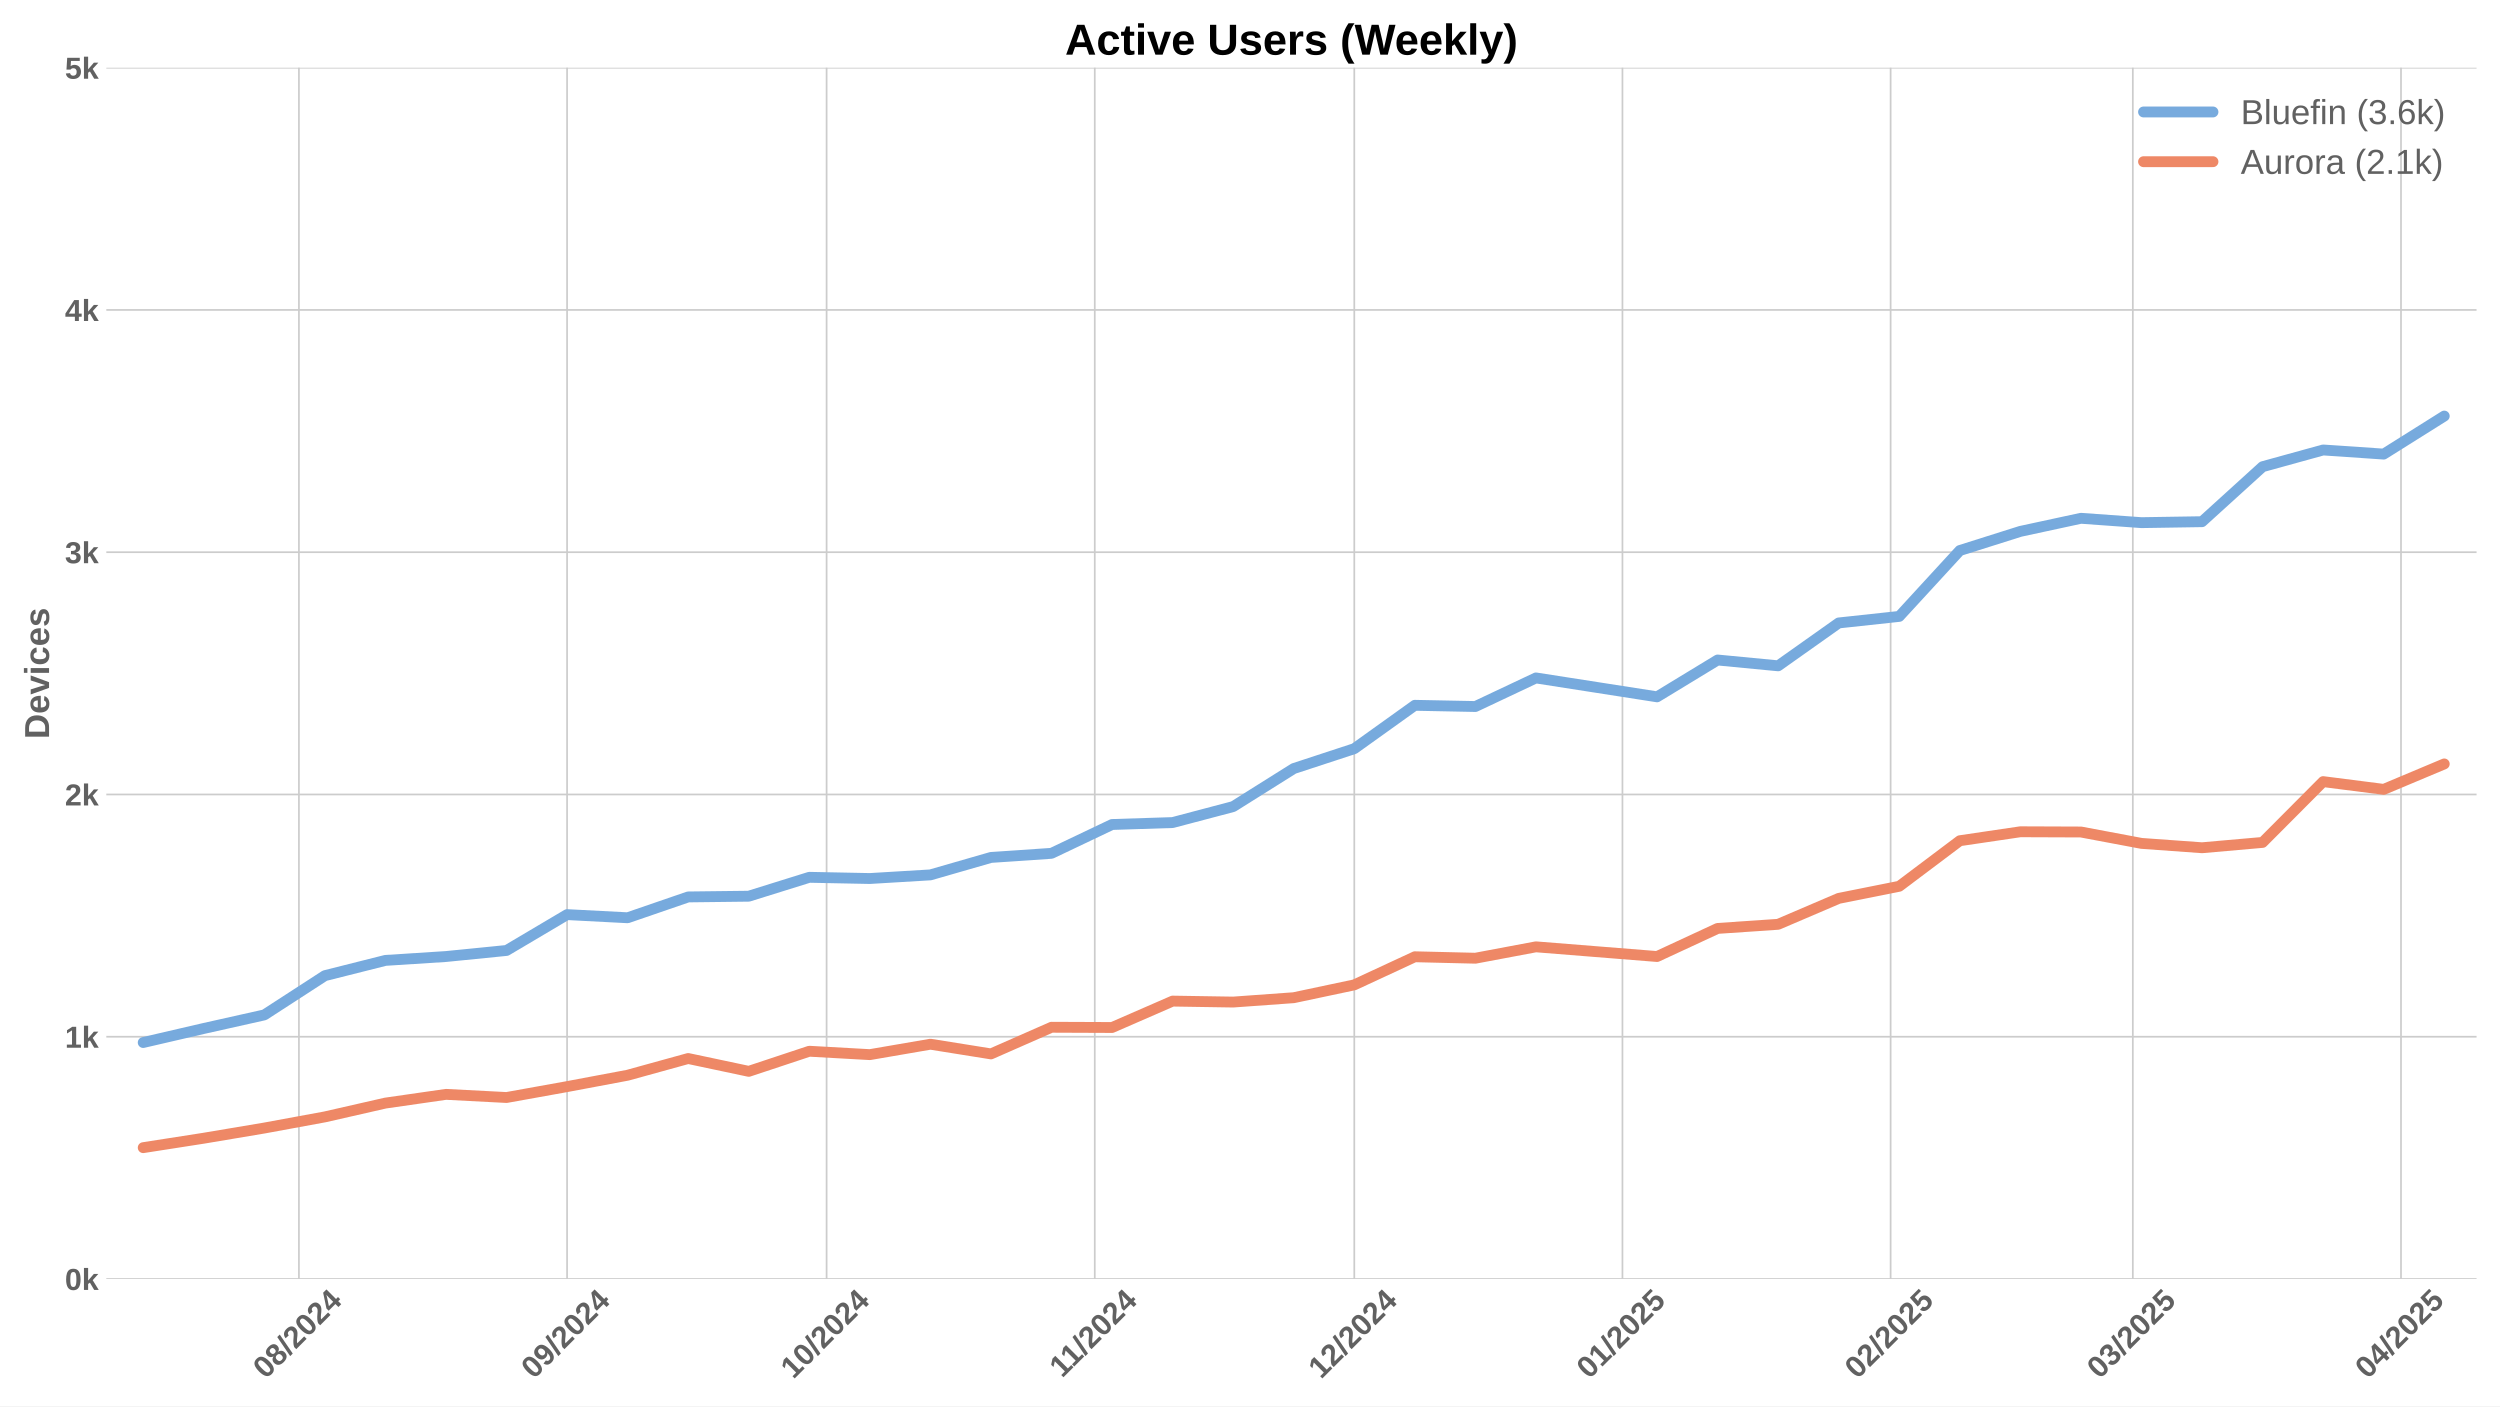
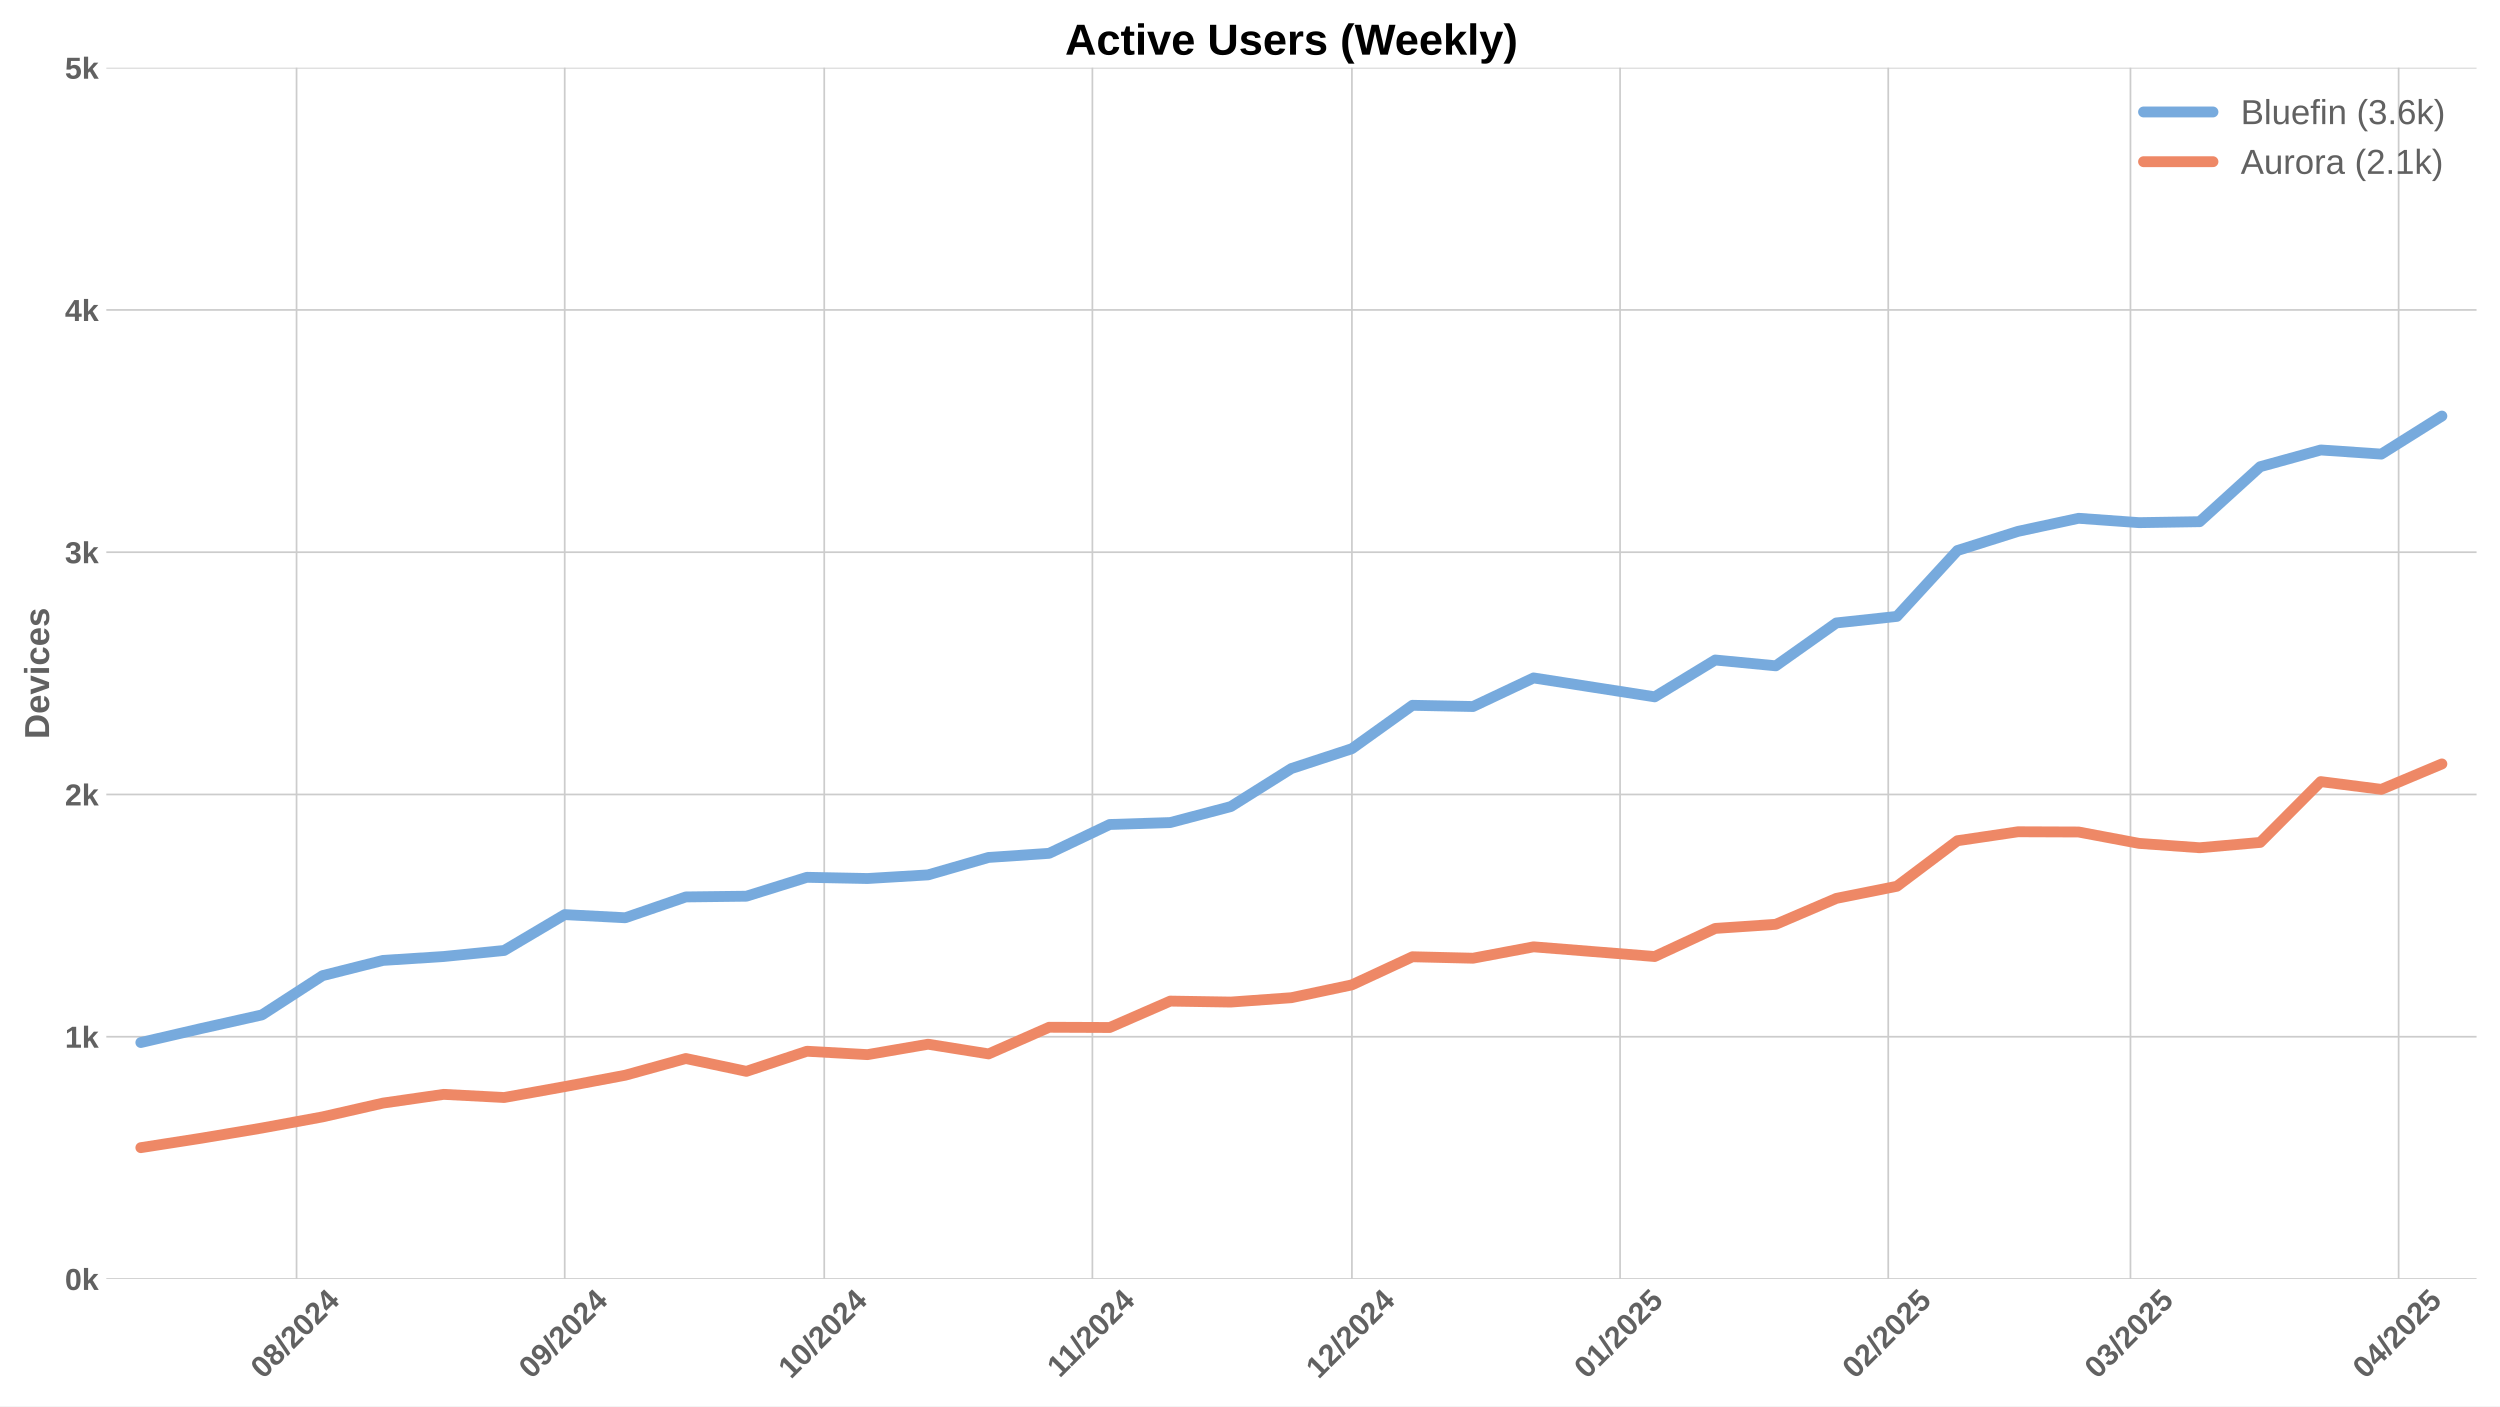
<svg xmlns="http://www.w3.org/2000/svg" xmlns:xlink="http://www.w3.org/1999/xlink" width="1152pt" height="648pt" viewBox="0 0 1152 648" version="1.1">
  <defs>
    <style type="text/css">*{stroke-linejoin: round; stroke-linecap: butt}</style>
  </defs>
  <g id="figure_1">
    <g id="patch_1">
      <path d="M 0 648  L 1152 648  L 1152 0  L 0 0  z " style="fill: #ffffff" />
    </g>
    <g id="axes_1">
      <g id="patch_2">
        <path d="M 48.99 589.343  L 1141.2 589.343  L 1141.2 31.2  L 48.99 31.2  z " style="fill: #ffffff" />
      </g>
      <g id="matplotlib.axis_1">
        <g id="xtick_1">
          <g id="line2d_1">
-             <path d="M 137.741 589.343  L 137.741 31.2  " clip-path="url(#p89916a4a3c)" style="fill: none; stroke: #cccccc; stroke-width: 0.8; stroke-linecap: round" />
+             <path d="M 136.649 589.343  L 136.649 31.2  " clip-path="url(#p74ec9fbab2)" style="fill: none; stroke: #cccccc; stroke-width: 0.8; stroke-linecap: round" />
          </g>
          <g id="line2d_2" />
          <g id="text_1">
-             <g style="fill: #616161" transform="translate(122.4105 635.7977) rotate(-45) scale(0.14 -0.14)">
+             <g style="fill: #616161" transform="translate(121.3187 635.7977) rotate(-45) scale(0.14 -0.14)">
              <defs>
                <path id="LiberationSans-Bold-30" d="M 3297 2203  Q 3297 1088 2914 512  Q 2531 -63 1766 -63  Q 253 -63 253 2203  Q 253 2994 418 3494  Q 584 3994 915 4231  Q 1247 4469 1791 4469  Q 2572 4469 2934 3903  Q 3297 3338 3297 2203  z M 2416 2203  Q 2416 2813 2356 3150  Q 2297 3488 2165 3634  Q 2034 3781 1784 3781  Q 1519 3781 1383 3632  Q 1247 3484 1189 3148  Q 1131 2813 1131 2203  Q 1131 1600 1192 1261  Q 1253 922 1386 775  Q 1519 628 1772 628  Q 2022 628 2158 783  Q 2294 938 2355 1278  Q 2416 1619 2416 2203  z " transform="scale(0.015625)" />
                <path id="LiberationSans-Bold-38" d="M 3363 1241  Q 3363 622 2953 279  Q 2544 -63 1784 -63  Q 1031 -63 617 278  Q 203 619 203 1234  Q 203 1656 447 1945  Q 691 2234 1100 2303  L 1100 2316  Q 744 2394 525 2669  Q 306 2944 306 3303  Q 306 3844 689 4156  Q 1072 4469 1772 4469  Q 2488 4469 2870 4164  Q 3253 3859 3253 3297  Q 3253 2938 3036 2666  Q 2819 2394 2453 2322  L 2453 2309  Q 2878 2241 3120 1961  Q 3363 1681 3363 1241  z M 2350 3250  Q 2350 3563 2206 3708  Q 2063 3853 1772 3853  Q 1203 3853 1203 3250  Q 1203 2619 1778 2619  Q 2066 2619 2208 2766  Q 2350 2913 2350 3250  z M 2453 1313  Q 2453 2003 1766 2003  Q 1447 2003 1276 1822  Q 1106 1641 1106 1300  Q 1106 913 1275 734  Q 1444 556 1791 556  Q 2131 556 2292 734  Q 2453 913 2453 1313  z " transform="scale(0.015625)" />
                <path id="LiberationSans-Bold-2f" d="M 63 -128  L 972 4638  L 1716 4638  L 822 -128  L 63 -128  z " transform="scale(0.015625)" />
                <path id="LiberationSans-Bold-32" d="M 222 0  L 222 609  Q 394 988 711 1347  Q 1028 1706 1509 2097  Q 1972 2472 2158 2715  Q 2344 2959 2344 3194  Q 2344 3769 1766 3769  Q 1484 3769 1336 3617  Q 1188 3466 1144 3163  L 259 3213  Q 334 3825 717 4147  Q 1100 4469 1759 4469  Q 2472 4469 2853 4144  Q 3234 3819 3234 3231  Q 3234 2922 3112 2672  Q 2991 2422 2800 2211  Q 2609 2000 2376 1815  Q 2144 1631 1925 1456  Q 1706 1281 1526 1103  Q 1347 925 1259 722  L 3303 722  L 3303 0  L 222 0  z " transform="scale(0.015625)" />
                <path id="LiberationSans-Bold-34" d="M 2938 897  L 2938 0  L 2100 0  L 2100 897  L 97 897  L 97 1556  L 1956 4403  L 2938 4403  L 2938 1550  L 3525 1550  L 3525 897  L 2938 897  z M 2100 2991  Q 2100 3159 2111 3356  Q 2122 3553 2128 3609  Q 2047 3434 1834 3103  L 813 1550  L 2100 1550  L 2100 2991  z " transform="scale(0.015625)" />
              </defs>
              <use xlink:href="#LiberationSans-Bold-30" />
              <use xlink:href="#LiberationSans-Bold-38" transform="translate(55.61523 0)" />
              <use xlink:href="#LiberationSans-Bold-2f" transform="translate(111.2305 0)" />
              <use xlink:href="#LiberationSans-Bold-32" transform="translate(139.0137 0)" />
              <use xlink:href="#LiberationSans-Bold-30" transform="translate(194.6289 0)" />
              <use xlink:href="#LiberationSans-Bold-32" transform="translate(250.2441 0)" />
              <use xlink:href="#LiberationSans-Bold-34" transform="translate(305.8594 0)" />
            </g>
          </g>
        </g>
        <g id="xtick_2">
          <g id="line2d_3">
-             <path d="M 261.312 589.343  L 261.312 31.2  " clip-path="url(#p89916a4a3c)" style="fill: none; stroke: #cccccc; stroke-width: 0.8; stroke-linecap: round" />
+             <path d="M 260.22 589.343  L 260.22 31.2  " clip-path="url(#p74ec9fbab2)" style="fill: none; stroke: #cccccc; stroke-width: 0.8; stroke-linecap: round" />
          </g>
          <g id="line2d_4" />
          <g id="text_2">
-             <g style="fill: #616161" transform="translate(245.9817 635.7977) rotate(-45) scale(0.14 -0.14)">
+             <g style="fill: #616161" transform="translate(244.8899 635.7977) rotate(-45) scale(0.14 -0.14)">
              <defs>
                <path id="LiberationSans-Bold-39" d="M 3322 2272  Q 3322 1100 2894 518  Q 2466 -63 1678 -63  Q 1097 -63 767 185  Q 438 434 300 972  L 1125 1088  Q 1247 628 1688 628  Q 2056 628 2254 981  Q 2453 1334 2459 2028  Q 2341 1794 2070 1661  Q 1800 1528 1488 1528  Q 906 1528 564 1923  Q 222 2319 222 2994  Q 222 3688 623 4078  Q 1025 4469 1759 4469  Q 2550 4469 2936 3920  Q 3322 3372 3322 2272  z M 2394 2888  Q 2394 3297 2214 3539  Q 2034 3781 1738 3781  Q 1447 3781 1280 3570  Q 1113 3359 1113 2988  Q 1113 2622 1278 2401  Q 1444 2181 1741 2181  Q 2022 2181 2208 2373  Q 2394 2566 2394 2888  z " transform="scale(0.015625)" />
              </defs>
              <use xlink:href="#LiberationSans-Bold-30" />
              <use xlink:href="#LiberationSans-Bold-39" transform="translate(55.61523 0)" />
              <use xlink:href="#LiberationSans-Bold-2f" transform="translate(111.2305 0)" />
              <use xlink:href="#LiberationSans-Bold-32" transform="translate(139.0137 0)" />
              <use xlink:href="#LiberationSans-Bold-30" transform="translate(194.6289 0)" />
              <use xlink:href="#LiberationSans-Bold-32" transform="translate(250.2441 0)" />
              <use xlink:href="#LiberationSans-Bold-34" transform="translate(305.8594 0)" />
            </g>
          </g>
        </g>
        <g id="xtick_3">
          <g id="line2d_5">
-             <path d="M 380.897 589.343  L 380.897 31.2  " clip-path="url(#p89916a4a3c)" style="fill: none; stroke: #cccccc; stroke-width: 0.8; stroke-linecap: round" />
+             <path d="M 379.805 589.343  L 379.805 31.2  " clip-path="url(#p74ec9fbab2)" style="fill: none; stroke: #cccccc; stroke-width: 0.8; stroke-linecap: round" />
          </g>
          <g id="line2d_6" />
          <g id="text_3">
-             <g style="fill: #616161" transform="translate(365.5668 635.7977) rotate(-45) scale(0.14 -0.14)">
+             <g style="fill: #616161" transform="translate(364.4749 635.7977) rotate(-45) scale(0.14 -0.14)">
              <defs>
                <path id="LiberationSans-Bold-31" d="M 403 0  L 403 653  L 1494 653  L 1494 3656  L 438 2997  L 438 3688  L 1541 4403  L 2372 4403  L 2372 653  L 3381 653  L 3381 0  L 403 0  z " transform="scale(0.015625)" />
              </defs>
              <use xlink:href="#LiberationSans-Bold-31" />
              <use xlink:href="#LiberationSans-Bold-30" transform="translate(55.61523 0)" />
              <use xlink:href="#LiberationSans-Bold-2f" transform="translate(111.2305 0)" />
              <use xlink:href="#LiberationSans-Bold-32" transform="translate(139.0137 0)" />
              <use xlink:href="#LiberationSans-Bold-30" transform="translate(194.6289 0)" />
              <use xlink:href="#LiberationSans-Bold-32" transform="translate(250.2441 0)" />
              <use xlink:href="#LiberationSans-Bold-34" transform="translate(305.8594 0)" />
            </g>
          </g>
        </g>
        <g id="xtick_4">
          <g id="line2d_7">
-             <path d="M 504.468 589.343  L 504.468 31.2  " clip-path="url(#p89916a4a3c)" style="fill: none; stroke: #cccccc; stroke-width: 0.8; stroke-linecap: round" />
+             <path d="M 503.376 589.343  L 503.376 31.2  " clip-path="url(#p74ec9fbab2)" style="fill: none; stroke: #cccccc; stroke-width: 0.8; stroke-linecap: round" />
          </g>
          <g id="line2d_8" />
          <g id="text_4">
-             <g style="fill: #616161" transform="translate(489.4102 635.2532) rotate(-45) scale(0.14 -0.14)">
+             <g style="fill: #616161" transform="translate(488.3183 635.2532) rotate(-45) scale(0.14 -0.14)">
              <use xlink:href="#LiberationSans-Bold-31" />
              <use xlink:href="#LiberationSans-Bold-31" transform="translate(50.11523 0)" />
              <use xlink:href="#LiberationSans-Bold-2f" transform="translate(105.7305 0)" />
              <use xlink:href="#LiberationSans-Bold-32" transform="translate(133.5137 0)" />
              <use xlink:href="#LiberationSans-Bold-30" transform="translate(189.1289 0)" />
              <use xlink:href="#LiberationSans-Bold-32" transform="translate(244.7441 0)" />
              <use xlink:href="#LiberationSans-Bold-34" transform="translate(300.3594 0)" />
            </g>
          </g>
        </g>
        <g id="xtick_5">
          <g id="line2d_9">
-             <path d="M 624.053 589.343  L 624.053 31.2  " clip-path="url(#p89916a4a3c)" style="fill: none; stroke: #cccccc; stroke-width: 0.8; stroke-linecap: round" />
+             <path d="M 622.961 589.343  L 622.961 31.2  " clip-path="url(#p74ec9fbab2)" style="fill: none; stroke: #cccccc; stroke-width: 0.8; stroke-linecap: round" />
          </g>
          <g id="line2d_10" />
          <g id="text_5">
-             <g style="fill: #616161" transform="translate(608.723 635.7977) rotate(-45) scale(0.14 -0.14)">
+             <g style="fill: #616161" transform="translate(607.6311 635.7977) rotate(-45) scale(0.14 -0.14)">
              <use xlink:href="#LiberationSans-Bold-31" />
              <use xlink:href="#LiberationSans-Bold-32" transform="translate(55.61523 0)" />
              <use xlink:href="#LiberationSans-Bold-2f" transform="translate(111.2305 0)" />
              <use xlink:href="#LiberationSans-Bold-32" transform="translate(139.0137 0)" />
              <use xlink:href="#LiberationSans-Bold-30" transform="translate(194.6289 0)" />
              <use xlink:href="#LiberationSans-Bold-32" transform="translate(250.2441 0)" />
              <use xlink:href="#LiberationSans-Bold-34" transform="translate(305.8594 0)" />
            </g>
          </g>
        </g>
        <g id="xtick_6">
          <g id="line2d_11">
-             <path d="M 747.625 589.343  L 747.625 31.2  " clip-path="url(#p89916a4a3c)" style="fill: none; stroke: #cccccc; stroke-width: 0.8; stroke-linecap: round" />
+             <path d="M 746.533 589.343  L 746.533 31.2  " clip-path="url(#p74ec9fbab2)" style="fill: none; stroke: #cccccc; stroke-width: 0.8; stroke-linecap: round" />
          </g>
          <g id="line2d_12" />
          <g id="text_6">
-             <g style="fill: #616161" transform="translate(732.2942 635.7977) rotate(-45) scale(0.14 -0.14)">
+             <g style="fill: #616161" transform="translate(731.2023 635.7977) rotate(-45) scale(0.14 -0.14)">
              <defs>
                <path id="LiberationSans-Bold-35" d="M 3381 1466  Q 3381 766 2945 351  Q 2509 -63 1750 -63  Q 1088 -63 689 235  Q 291 534 197 1100  L 1075 1172  Q 1144 891 1319 762  Q 1494 634 1759 634  Q 2088 634 2283 843  Q 2478 1053 2478 1447  Q 2478 1794 2293 2001  Q 2109 2209 1778 2209  Q 1413 2209 1181 1925  L 325 1925  L 478 4403  L 3125 4403  L 3125 3750  L 1275 3750  L 1203 2638  Q 1522 2919 2000 2919  Q 2628 2919 3004 2528  Q 3381 2138 3381 1466  z " transform="scale(0.015625)" />
              </defs>
              <use xlink:href="#LiberationSans-Bold-30" />
              <use xlink:href="#LiberationSans-Bold-31" transform="translate(55.61523 0)" />
              <use xlink:href="#LiberationSans-Bold-2f" transform="translate(111.2305 0)" />
              <use xlink:href="#LiberationSans-Bold-32" transform="translate(139.0137 0)" />
              <use xlink:href="#LiberationSans-Bold-30" transform="translate(194.6289 0)" />
              <use xlink:href="#LiberationSans-Bold-32" transform="translate(250.2441 0)" />
              <use xlink:href="#LiberationSans-Bold-35" transform="translate(305.8594 0)" />
            </g>
          </g>
        </g>
        <g id="xtick_7">
          <g id="line2d_13">
-             <path d="M 871.196 589.343  L 871.196 31.2  " clip-path="url(#p89916a4a3c)" style="fill: none; stroke: #cccccc; stroke-width: 0.8; stroke-linecap: round" />
+             <path d="M 870.104 589.343  L 870.104 31.2  " clip-path="url(#p74ec9fbab2)" style="fill: none; stroke: #cccccc; stroke-width: 0.8; stroke-linecap: round" />
          </g>
          <g id="line2d_14" />
          <g id="text_7">
-             <g style="fill: #616161" transform="translate(855.8654 635.7977) rotate(-45) scale(0.14 -0.14)">
+             <g style="fill: #616161" transform="translate(854.7735 635.7977) rotate(-45) scale(0.14 -0.14)">
              <use xlink:href="#LiberationSans-Bold-30" />
              <use xlink:href="#LiberationSans-Bold-32" transform="translate(55.61523 0)" />
              <use xlink:href="#LiberationSans-Bold-2f" transform="translate(111.2305 0)" />
              <use xlink:href="#LiberationSans-Bold-32" transform="translate(139.0137 0)" />
              <use xlink:href="#LiberationSans-Bold-30" transform="translate(194.6289 0)" />
              <use xlink:href="#LiberationSans-Bold-32" transform="translate(250.2441 0)" />
              <use xlink:href="#LiberationSans-Bold-35" transform="translate(305.8594 0)" />
            </g>
          </g>
        </g>
        <g id="xtick_8">
          <g id="line2d_15">
-             <path d="M 982.808 589.343  L 982.808 31.2  " clip-path="url(#p89916a4a3c)" style="fill: none; stroke: #cccccc; stroke-width: 0.8; stroke-linecap: round" />
+             <path d="M 981.717 589.343  L 981.717 31.2  " clip-path="url(#p74ec9fbab2)" style="fill: none; stroke: #cccccc; stroke-width: 0.8; stroke-linecap: round" />
          </g>
          <g id="line2d_16" />
          <g id="text_8">
-             <g style="fill: #616161" transform="translate(967.4781 635.7977) rotate(-45) scale(0.14 -0.14)">
+             <g style="fill: #616161" transform="translate(966.3862 635.7977) rotate(-45) scale(0.14 -0.14)">
              <defs>
                <path id="LiberationSans-Bold-33" d="M 3328 1222  Q 3328 603 2922 265  Q 2516 -72 1766 -72  Q 1056 -72 637 254  Q 219 581 147 1197  L 1041 1275  Q 1125 641 1763 641  Q 2078 641 2253 797  Q 2428 953 2428 1275  Q 2428 1569 2215 1725  Q 2003 1881 1584 1881  L 1278 1881  L 1278 2591  L 1566 2591  Q 1944 2591 2134 2745  Q 2325 2900 2325 3188  Q 2325 3459 2173 3614  Q 2022 3769 1731 3769  Q 1459 3769 1292 3619  Q 1125 3469 1100 3194  L 222 3256  Q 291 3825 694 4147  Q 1097 4469 1747 4469  Q 2438 4469 2827 4158  Q 3216 3847 3216 3297  Q 3216 2884 2973 2618  Q 2731 2353 2275 2266  L 2275 2253  Q 2781 2194 3054 1920  Q 3328 1647 3328 1222  z " transform="scale(0.015625)" />
              </defs>
              <use xlink:href="#LiberationSans-Bold-30" />
              <use xlink:href="#LiberationSans-Bold-33" transform="translate(55.61523 0)" />
              <use xlink:href="#LiberationSans-Bold-2f" transform="translate(111.2305 0)" />
              <use xlink:href="#LiberationSans-Bold-32" transform="translate(139.0137 0)" />
              <use xlink:href="#LiberationSans-Bold-30" transform="translate(194.6289 0)" />
              <use xlink:href="#LiberationSans-Bold-32" transform="translate(250.2441 0)" />
              <use xlink:href="#LiberationSans-Bold-35" transform="translate(305.8594 0)" />
            </g>
          </g>
        </g>
        <g id="xtick_9">
          <g id="line2d_17">
-             <path d="M 1106.38 589.343  L 1106.38 31.2  " clip-path="url(#p89916a4a3c)" style="fill: none; stroke: #cccccc; stroke-width: 0.8; stroke-linecap: round" />
+             <path d="M 1105.288 589.343  L 1105.288 31.2  " clip-path="url(#p74ec9fbab2)" style="fill: none; stroke: #cccccc; stroke-width: 0.8; stroke-linecap: round" />
          </g>
          <g id="line2d_18" />
          <g id="text_9">
-             <g style="fill: #616161" transform="translate(1091.049 635.7977) rotate(-45) scale(0.14 -0.14)">
+             <g style="fill: #616161" transform="translate(1089.957 635.7977) rotate(-45) scale(0.14 -0.14)">
              <use xlink:href="#LiberationSans-Bold-30" />
              <use xlink:href="#LiberationSans-Bold-34" transform="translate(55.61523 0)" />
              <use xlink:href="#LiberationSans-Bold-2f" transform="translate(111.2305 0)" />
              <use xlink:href="#LiberationSans-Bold-32" transform="translate(139.0137 0)" />
              <use xlink:href="#LiberationSans-Bold-30" transform="translate(194.6289 0)" />
              <use xlink:href="#LiberationSans-Bold-32" transform="translate(250.2441 0)" />
              <use xlink:href="#LiberationSans-Bold-35" transform="translate(305.8594 0)" />
            </g>
          </g>
        </g>
      </g>
      <g id="matplotlib.axis_2">
        <g id="ytick_1">
          <g id="line2d_19">
-             <path d="M 48.99 589.343  L 1141.2 589.343  " clip-path="url(#p89916a4a3c)" style="fill: none; stroke: #cccccc; stroke-width: 0.8; stroke-linecap: round" />
+             <path d="M 48.99 589.343  L 1141.2 589.343  " clip-path="url(#p74ec9fbab2)" style="fill: none; stroke: #cccccc; stroke-width: 0.8; stroke-linecap: round" />
          </g>
          <g id="line2d_20" />
          <g id="text_10">
            <g style="fill: #616161" transform="translate(29.91937 594.416) scale(0.14 -0.14)">
              <defs>
                <path id="LiberationSans-Bold-6b" d="M 2606 0  L 1703 1531  L 1325 1269  L 1325 0  L 447 0  L 447 4638  L 1325 4638  L 1325 1981  L 2531 3381  L 3475 3381  L 2288 2063  L 3566 0  L 2606 0  z " transform="scale(0.015625)" />
              </defs>
              <use xlink:href="#LiberationSans-Bold-30" />
              <use xlink:href="#LiberationSans-Bold-6b" transform="translate(55.61523 0)" />
            </g>
          </g>
        </g>
        <g id="ytick_2">
          <g id="line2d_21">
-             <path d="M 48.99 477.715  L 1141.2 477.715  " clip-path="url(#p89916a4a3c)" style="fill: none; stroke: #cccccc; stroke-width: 0.8; stroke-linecap: round" />
+             <path d="M 48.99 477.715  L 1141.2 477.715  " clip-path="url(#p74ec9fbab2)" style="fill: none; stroke: #cccccc; stroke-width: 0.8; stroke-linecap: round" />
          </g>
          <g id="line2d_22" />
          <g id="text_11">
            <g style="fill: #616161" transform="translate(29.91937 482.7874) scale(0.14 -0.14)">
              <use xlink:href="#LiberationSans-Bold-31" />
              <use xlink:href="#LiberationSans-Bold-6b" transform="translate(55.61523 0)" />
            </g>
          </g>
        </g>
        <g id="ytick_3">
          <g id="line2d_23">
-             <path d="M 48.99 366.086  L 1141.2 366.086  " clip-path="url(#p89916a4a3c)" style="fill: none; stroke: #cccccc; stroke-width: 0.8; stroke-linecap: round" />
+             <path d="M 48.99 366.086  L 1141.2 366.086  " clip-path="url(#p74ec9fbab2)" style="fill: none; stroke: #cccccc; stroke-width: 0.8; stroke-linecap: round" />
          </g>
          <g id="line2d_24" />
          <g id="text_12">
            <g style="fill: #616161" transform="translate(29.91937 371.1587) scale(0.14 -0.14)">
              <use xlink:href="#LiberationSans-Bold-32" />
              <use xlink:href="#LiberationSans-Bold-6b" transform="translate(55.61523 0)" />
            </g>
          </g>
        </g>
        <g id="ytick_4">
          <g id="line2d_25">
-             <path d="M 48.99 254.457  L 1141.2 254.457  " clip-path="url(#p89916a4a3c)" style="fill: none; stroke: #cccccc; stroke-width: 0.8; stroke-linecap: round" />
+             <path d="M 48.99 254.457  L 1141.2 254.457  " clip-path="url(#p74ec9fbab2)" style="fill: none; stroke: #cccccc; stroke-width: 0.8; stroke-linecap: round" />
          </g>
          <g id="line2d_26" />
          <g id="text_13">
            <g style="fill: #616161" transform="translate(29.91937 259.5301) scale(0.14 -0.14)">
              <use xlink:href="#LiberationSans-Bold-33" />
              <use xlink:href="#LiberationSans-Bold-6b" transform="translate(55.61523 0)" />
            </g>
          </g>
        </g>
        <g id="ytick_5">
          <g id="line2d_27">
-             <path d="M 48.99 142.829  L 1141.2 142.829  " clip-path="url(#p89916a4a3c)" style="fill: none; stroke: #cccccc; stroke-width: 0.8; stroke-linecap: round" />
+             <path d="M 48.99 142.829  L 1141.2 142.829  " clip-path="url(#p74ec9fbab2)" style="fill: none; stroke: #cccccc; stroke-width: 0.8; stroke-linecap: round" />
          </g>
          <g id="line2d_28" />
          <g id="text_14">
            <g style="fill: #616161" transform="translate(29.91937 147.9015) scale(0.14 -0.14)">
              <use xlink:href="#LiberationSans-Bold-34" />
              <use xlink:href="#LiberationSans-Bold-6b" transform="translate(55.61523 0)" />
            </g>
          </g>
        </g>
        <g id="ytick_6">
          <g id="line2d_29">
-             <path d="M 48.99 31.2  L 1141.2 31.2  " clip-path="url(#p89916a4a3c)" style="fill: none; stroke: #cccccc; stroke-width: 0.8; stroke-linecap: round" />
+             <path d="M 48.99 31.2  L 1141.2 31.2  " clip-path="url(#p74ec9fbab2)" style="fill: none; stroke: #cccccc; stroke-width: 0.8; stroke-linecap: round" />
          </g>
          <g id="line2d_30" />
          <g id="text_15">
            <g style="fill: #616161" transform="translate(29.91937 36.27281) scale(0.14 -0.14)">
              <use xlink:href="#LiberationSans-Bold-35" />
              <use xlink:href="#LiberationSans-Bold-6b" transform="translate(55.61523 0)" />
            </g>
          </g>
        </g>
        <g id="text_16">
          <g style="fill: #616161" transform="translate(22.59937 340.5153) rotate(-90) scale(0.16 -0.16)">
            <defs>
              <path id="LiberationSans-Bold-44" d="M 4353 2234  Q 4353 1553 4086 1045  Q 3819 538 3330 269  Q 2841 0 2209 0  L 428 0  L 428 4403  L 2022 4403  Q 3134 4403 3743 3842  Q 4353 3281 4353 2234  z M 3425 2234  Q 3425 2944 3056 3317  Q 2688 3691 2003 3691  L 1350 3691  L 1350 713  L 2131 713  Q 2725 713 3075 1122  Q 3425 1531 3425 2234  z " transform="scale(0.015625)" />
              <path id="LiberationSans-Bold-65" d="M 1831 -63  Q 1069 -63 659 389  Q 250 841 250 1706  Q 250 2544 665 2994  Q 1081 3444 1844 3444  Q 2572 3444 2956 2961  Q 3341 2478 3341 1547  L 3341 1522  L 1172 1522  Q 1172 1028 1355 776  Q 1538 525 1875 525  Q 2341 525 2463 928  L 3291 856  Q 2931 -63 1831 -63  z M 1831 2891  Q 1522 2891 1355 2675  Q 1188 2459 1178 2072  L 2491 2072  Q 2466 2481 2294 2686  Q 2122 2891 1831 2891  z " transform="scale(0.015625)" />
              <path id="LiberationSans-Bold-76" d="M 2284 0  L 1234 0  L 25 3381  L 953 3381  L 1544 1491  Q 1591 1334 1766 709  Q 1797 838 1894 1159  Q 1991 1481 2613 3381  L 3531 3381  L 2284 0  z " transform="scale(0.015625)" />
              <path id="LiberationSans-Bold-69" d="M 447 3991  L 447 4638  L 1325 4638  L 1325 3991  L 447 3991  z M 447 0  L 447 3381  L 1325 3381  L 1325 0  L 447 0  z " transform="scale(0.015625)" />
              <path id="LiberationSans-Bold-63" d="M 1856 -63  Q 1088 -63 669 395  Q 250 853 250 1672  Q 250 2509 672 2976  Q 1094 3444 1869 3444  Q 2466 3444 2856 3144  Q 3247 2844 3347 2316  L 2463 2272  Q 2425 2531 2275 2686  Q 2125 2841 1850 2841  Q 1172 2841 1172 1706  Q 1172 538 1863 538  Q 2113 538 2281 695  Q 2450 853 2491 1166  L 3372 1125  Q 3325 778 3123 506  Q 2922 234 2594 85  Q 2266 -63 1856 -63  z " transform="scale(0.015625)" />
              <path id="LiberationSans-Bold-73" d="M 3297 988  Q 3297 497 2895 217  Q 2494 -63 1784 -63  Q 1088 -63 717 157  Q 347 378 225 844  L 997 959  Q 1063 719 1223 619  Q 1384 519 1784 519  Q 2153 519 2322 612  Q 2491 706 2491 906  Q 2491 1069 2355 1164  Q 2219 1259 1894 1325  Q 1150 1472 890 1598  Q 631 1725 495 1926  Q 359 2128 359 2422  Q 359 2906 732 3176  Q 1106 3447 1791 3447  Q 2394 3447 2761 3212  Q 3128 2978 3219 2534  L 2441 2453  Q 2403 2659 2256 2761  Q 2109 2863 1791 2863  Q 1478 2863 1322 2783  Q 1166 2703 1166 2516  Q 1166 2369 1286 2283  Q 1406 2197 1691 2141  Q 2088 2059 2395 1973  Q 2703 1888 2889 1769  Q 3075 1650 3186 1464  Q 3297 1278 3297 988  z " transform="scale(0.015625)" />
            </defs>
            <use xlink:href="#LiberationSans-Bold-44" />
            <use xlink:href="#LiberationSans-Bold-65" transform="translate(72.2168 0)" />
            <use xlink:href="#LiberationSans-Bold-76" transform="translate(127.832 0)" />
            <use xlink:href="#LiberationSans-Bold-69" transform="translate(183.4473 0)" />
            <use xlink:href="#LiberationSans-Bold-63" transform="translate(211.2305 0)" />
            <use xlink:href="#LiberationSans-Bold-65" transform="translate(266.8457 0)" />
            <use xlink:href="#LiberationSans-Bold-73" transform="translate(322.4609 0)" />
          </g>
        </g>
      </g>
      <g id="line2d_31">
-         <path d="M 65.99 480.394  L 93.893 473.919  L 121.796 467.668  L 149.699 449.584  L 177.602 442.552  L 205.506 440.765  L 233.409 437.975  L 261.312 421.454  L 289.215 422.905  L 317.118 413.305  L 345.022 412.97  L 372.925 404.263  L 400.828 404.821  L 428.731 403.147  L 456.634 395.109  L 484.537 393.212  L 512.441 379.928  L 540.344 379.035  L 568.247 371.667  L 596.15 354.142  L 624.053 344.988  L 651.956 325.007  L 679.86 325.565  L 707.763 312.393  L 763.569 321.1  L 791.472 304.132  L 819.376 306.811  L 847.279 287.053  L 875.182 284.039  L 903.085 253.676  L 930.988 244.857  L 958.891 238.829  L 986.795 240.839  L 1014.698 240.392  L 1042.601 215.052  L 1070.504 207.35  L 1098.407 209.248  L 1126.31 191.722  " clip-path="url(#p89916a4a3c)" style="fill: none; stroke: #77aadd; stroke-width: 5; stroke-linecap: round" />
+         <path d="M 64.898 480.394  L 92.801 473.919  L 120.704 467.668  L 148.607 449.584  L 176.511 442.552  L 204.414 440.765  L 232.317 437.975  L 260.22 421.454  L 288.123 422.905  L 316.027 413.305  L 343.93 412.97  L 371.833 404.263  L 399.736 404.821  L 427.639 403.147  L 455.542 395.109  L 483.446 393.212  L 511.349 379.928  L 539.252 379.035  L 567.155 371.667  L 595.058 354.142  L 622.961 344.988  L 650.865 325.007  L 678.768 325.565  L 706.671 312.393  L 762.477 321.1  L 790.38 304.132  L 818.284 306.811  L 846.187 287.053  L 874.09 284.039  L 901.993 253.676  L 929.896 244.857  L 957.8 238.829  L 985.703 240.839  L 1013.606 240.392  L 1041.509 215.052  L 1069.412 207.35  L 1097.315 209.248  L 1125.219 191.722  " clip-path="url(#p74ec9fbab2)" style="fill: none; stroke: #77aadd; stroke-width: 5; stroke-linecap: round" />
      </g>
      <g id="line2d_32">
-         <path d="M 65.99 528.84  L 93.893 524.487  L 121.796 519.799  L 149.699 514.664  L 177.602 508.301  L 205.506 504.282  L 233.409 505.733  L 261.312 500.71  L 289.215 495.464  L 317.118 487.761  L 345.022 493.677  L 372.925 484.412  L 400.828 485.975  L 428.731 481.175  L 456.634 485.64  L 484.537 473.361  L 512.441 473.473  L 540.344 461.305  L 568.247 461.752  L 596.15 459.742  L 624.053 453.826  L 651.956 440.877  L 679.86 441.547  L 707.763 436.3  L 763.569 440.765  L 791.472 427.817  L 819.376 425.919  L 847.279 413.975  L 875.182 408.393  L 903.085 387.407  L 930.988 383.277  L 958.891 383.388  L 986.795 388.635  L 1014.698 390.644  L 1042.601 388.188  L 1070.504 360.17  L 1098.407 363.742  L 1126.31 352.021  " clip-path="url(#p89916a4a3c)" style="fill: none; stroke: #ee8866; stroke-width: 5; stroke-linecap: round" />
+         <path d="M 64.898 528.84  L 92.801 524.487  L 120.704 519.799  L 148.607 514.664  L 176.511 508.301  L 204.414 504.282  L 232.317 505.733  L 260.22 500.71  L 288.123 495.464  L 316.027 487.761  L 343.93 493.677  L 371.833 484.412  L 399.736 485.975  L 427.639 481.175  L 455.542 485.64  L 483.446 473.361  L 511.349 473.473  L 539.252 461.305  L 567.155 461.752  L 595.058 459.742  L 622.961 453.826  L 650.865 440.877  L 678.768 441.547  L 706.671 436.3  L 762.477 440.765  L 790.38 427.817  L 818.284 425.919  L 846.187 413.975  L 874.09 408.393  L 901.993 387.407  L 929.896 383.277  L 957.8 383.388  L 985.703 388.635  L 1013.606 390.644  L 1041.509 388.188  L 1069.412 360.17  L 1097.315 363.742  L 1125.219 352.021  " clip-path="url(#p74ec9fbab2)" style="fill: none; stroke: #ee8866; stroke-width: 5; stroke-linecap: round" />
      </g>
      <g id="patch_3">
        <path d="M 48.99 589.343  L 48.99 31.2  " style="fill: none" />
      </g>
      <g id="patch_4">
        <path d="M 1141.2 589.343  L 1141.2 31.2  " style="fill: none" />
      </g>
      <g id="patch_5">
        <path d="M 48.99 589.343  L 1141.2 589.343  " style="fill: none" />
      </g>
      <g id="patch_6">
        <path d="M 48.99 31.2  L 1141.2 31.2  " style="fill: none" />
      </g>
      <g id="text_17">
        <g transform="translate(490.7841 25.2) scale(0.2 -0.2)">
          <defs>
            <path id="LiberationSans-Bold-41" d="M 3541 0  L 3150 1125  L 1472 1125  L 1081 0  L 159 0  L 1766 4403  L 2853 4403  L 4453 0  L 3541 0  z M 2309 3725  L 2291 3656  Q 2259 3544 2215 3400  Q 2172 3256 1678 1819  L 2944 1819  L 2509 3084  L 2375 3509  L 2309 3725  z " transform="scale(0.015625)" />
            <path id="LiberationSans-Bold-74" d="M 1313 -56  Q 925 -56 715 155  Q 506 366 506 794  L 506 2788  L 78 2788  L 78 3381  L 550 3381  L 825 4175  L 1375 4175  L 1375 3381  L 2016 3381  L 2016 2788  L 1375 2788  L 1375 1031  Q 1375 784 1469 667  Q 1563 550 1759 550  Q 1863 550 2053 594  L 2053 50  Q 1728 -56 1313 -56  z " transform="scale(0.015625)" />
            <path id="LiberationSans-Bold-20" transform="scale(0.015625)" />
            <path id="LiberationSans-Bold-55" d="M 2259 -63  Q 1350 -63 867 381  Q 384 825 384 1650  L 384 4403  L 1306 4403  L 1306 1722  Q 1306 1200 1554 929  Q 1803 659 2284 659  Q 2778 659 3043 942  Q 3309 1225 3309 1753  L 3309 4403  L 4231 4403  L 4231 1697  Q 4231 859 3714 398  Q 3197 -63 2259 -63  z " transform="scale(0.015625)" />
            <path id="LiberationSans-Bold-72" d="M 447 0  L 447 2588  Q 447 2866 439 3052  Q 431 3238 422 3381  L 1259 3381  Q 1269 3325 1284 3039  Q 1300 2753 1300 2659  L 1313 2659  Q 1441 3016 1541 3161  Q 1641 3306 1778 3376  Q 1916 3447 2122 3447  Q 2291 3447 2394 3400  L 2394 2666  Q 2181 2713 2019 2713  Q 1691 2713 1508 2447  Q 1325 2181 1325 1659  L 1325 0  L 447 0  z " transform="scale(0.015625)" />
            <path id="LiberationSans-Bold-28" d="M 1247 -1328  Q 756 -622 537 81  Q 319 784 319 1659  Q 319 2531 537 3232  Q 756 3934 1247 4638  L 2125 4638  Q 1631 3925 1407 3219  Q 1184 2513 1184 1656  Q 1184 803 1406 101  Q 1628 -600 2125 -1328  L 1247 -1328  z " transform="scale(0.015625)" />
            <path id="LiberationSans-Bold-57" d="M 4897 0  L 3803 0  L 3206 2547  Q 3097 2997 3022 3488  Q 2947 3078 2900 2864  Q 2853 2650 2234 0  L 1141 0  L 6 4403  L 941 4403  L 1578 1559  L 1722 872  Q 1809 1306 1892 1701  Q 1975 2097 2516 4403  L 3547 4403  L 4103 2059  Q 4169 1797 4325 872  L 4403 1234  L 4569 1953  L 5100 4403  L 6034 4403  L 4897 0  z " transform="scale(0.015625)" />
            <path id="LiberationSans-Bold-6c" d="M 447 0  L 447 4638  L 1325 4638  L 1325 0  L 447 0  z " transform="scale(0.015625)" />
            <path id="LiberationSans-Bold-79" d="M 884 -1328  Q 569 -1328 331 -1288  L 331 -663  Q 497 -688 634 -688  Q 822 -688 945 -628  Q 1069 -569 1167 -431  Q 1266 -294 1388 34  L 50 3381  L 978 3381  L 1509 1797  Q 1634 1456 1825 753  L 1903 1050  L 2106 1784  L 2606 3381  L 3525 3381  L 2188 -178  Q 1919 -828 1630 -1078  Q 1341 -1328 884 -1328  z " transform="scale(0.015625)" />
            <path id="LiberationSans-Bold-29" d="M 6 -1328  Q 506 -597 726 101  Q 947 800 947 1656  Q 947 2516 722 3223  Q 497 3931 6 4638  L 884 4638  Q 1378 3928 1595 3225  Q 1813 2522 1813 1659  Q 1813 791 1595 87  Q 1378 -616 884 -1328  L 6 -1328  z " transform="scale(0.015625)" />
          </defs>
          <use xlink:href="#LiberationSans-Bold-41" />
          <use xlink:href="#LiberationSans-Bold-63" transform="translate(72.2168 0)" />
          <use xlink:href="#LiberationSans-Bold-74" transform="translate(127.832 0)" />
          <use xlink:href="#LiberationSans-Bold-69" transform="translate(161.1328 0)" />
          <use xlink:href="#LiberationSans-Bold-76" transform="translate(188.916 0)" />
          <use xlink:href="#LiberationSans-Bold-65" transform="translate(244.5312 0)" />
          <use xlink:href="#LiberationSans-Bold-20" transform="translate(300.1465 0)" />
          <use xlink:href="#LiberationSans-Bold-55" transform="translate(327.9297 0)" />
          <use xlink:href="#LiberationSans-Bold-73" transform="translate(400.1465 0)" />
          <use xlink:href="#LiberationSans-Bold-65" transform="translate(455.7617 0)" />
          <use xlink:href="#LiberationSans-Bold-72" transform="translate(511.377 0)" />
          <use xlink:href="#LiberationSans-Bold-73" transform="translate(550.293 0)" />
          <use xlink:href="#LiberationSans-Bold-20" transform="translate(605.9082 0)" />
          <use xlink:href="#LiberationSans-Bold-28" transform="translate(633.6914 0)" />
          <use xlink:href="#LiberationSans-Bold-57" transform="translate(666.9922 0)" />
          <use xlink:href="#LiberationSans-Bold-65" transform="translate(759.627 0)" />
          <use xlink:href="#LiberationSans-Bold-65" transform="translate(815.2422 0)" />
          <use xlink:href="#LiberationSans-Bold-6b" transform="translate(870.8574 0)" />
          <use xlink:href="#LiberationSans-Bold-6c" transform="translate(926.4727 0)" />
          <use xlink:href="#LiberationSans-Bold-79" transform="translate(954.2559 0)" />
          <use xlink:href="#LiberationSans-Bold-29" transform="translate(1009.871 0)" />
        </g>
      </g>
      <g id="legend_1">
        <g id="line2d_33">
          <path d="M 987.74 51.595  L 1003.74 51.595  L 1019.74 51.595  " style="fill: none; stroke: #77aadd; stroke-width: 5; stroke-linecap: round" />
        </g>
        <g id="text_18">
          <g style="fill: #616161" transform="translate(1032.54 57.195) scale(0.16 -0.16)">
            <defs>
              <path id="LiberationSans-42" d="M 3931 1241  Q 3931 653 3503 326  Q 3075 0 2313 0  L 525 0  L 525 4403  L 2125 4403  Q 3675 4403 3675 3334  Q 3675 2944 3456 2678  Q 3238 2413 2838 2322  Q 3363 2259 3647 1970  Q 3931 1681 3931 1241  z M 3075 3263  Q 3075 3619 2831 3772  Q 2588 3925 2125 3925  L 1122 3925  L 1122 2531  L 2125 2531  Q 2603 2531 2839 2711  Q 3075 2891 3075 3263  z M 3328 1288  Q 3328 2066 2234 2066  L 1122 2066  L 1122 478  L 2281 478  Q 2828 478 3078 681  Q 3328 884 3328 1288  z " transform="scale(0.015625)" />
              <path id="LiberationSans-6c" d="M 431 0  L 431 4638  L 994 4638  L 994 0  L 431 0  z " transform="scale(0.015625)" />
              <path id="LiberationSans-75" d="M 981 3381  L 981 1238  Q 981 903 1047 718  Q 1113 534 1256 453  Q 1400 372 1678 372  Q 2084 372 2318 650  Q 2553 928 2553 1422  L 2553 3381  L 3116 3381  L 3116 722  Q 3116 131 3134 0  L 2603 0  Q 2600 16 2597 84  Q 2594 153 2589 242  Q 2584 331 2578 578  L 2569 578  Q 2375 228 2120 82  Q 1866 -63 1488 -63  Q 931 -63 673 214  Q 416 491 416 1128  L 416 3381  L 981 3381  z " transform="scale(0.015625)" />
              <path id="LiberationSans-65" d="M 863 1572  Q 863 991 1103 675  Q 1344 359 1806 359  Q 2172 359 2392 506  Q 2613 653 2691 878  L 3184 738  Q 2881 -63 1806 -63  Q 1056 -63 664 384  Q 272 831 272 1713  Q 272 2550 664 2997  Q 1056 3444 1784 3444  Q 3275 3444 3275 1647  L 3275 1572  L 863 1572  z M 2694 2003  Q 2647 2538 2422 2783  Q 2197 3028 1775 3028  Q 1366 3028 1127 2754  Q 888 2481 869 2003  L 2694 2003  z " transform="scale(0.015625)" />
              <path id="LiberationSans-66" d="M 1128 2972  L 1128 0  L 566 0  L 566 2972  L 91 2972  L 91 3381  L 566 3381  L 566 3763  Q 566 4225 769 4428  Q 972 4631 1391 4631  Q 1625 4631 1788 4594  L 1788 4166  Q 1647 4191 1538 4191  Q 1322 4191 1225 4081  Q 1128 3972 1128 3684  L 1128 3381  L 1788 3381  L 1788 2972  L 1128 2972  z " transform="scale(0.015625)" />
              <path id="LiberationSans-69" d="M 428 4100  L 428 4638  L 991 4638  L 991 4100  L 428 4100  z M 428 0  L 428 3381  L 991 3381  L 991 0  L 428 0  z " transform="scale(0.015625)" />
              <path id="LiberationSans-6e" d="M 2578 0  L 2578 2144  Q 2578 2478 2512 2662  Q 2447 2847 2303 2928  Q 2159 3009 1881 3009  Q 1475 3009 1240 2731  Q 1006 2453 1006 1959  L 1006 0  L 444 0  L 444 2659  Q 444 3250 425 3381  L 956 3381  Q 959 3366 962 3297  Q 966 3228 970 3139  Q 975 3050 981 2803  L 991 2803  Q 1184 3153 1439 3298  Q 1694 3444 2072 3444  Q 2628 3444 2886 3167  Q 3144 2891 3144 2253  L 3144 0  L 2578 0  z " transform="scale(0.015625)" />
              <path id="LiberationSans-20" transform="scale(0.015625)" />
              <path id="LiberationSans-28" d="M 397 1663  Q 397 2566 680 3284  Q 963 4003 1550 4638  L 2094 4638  Q 1509 3988 1236 3256  Q 963 2525 963 1656  Q 963 791 1233 62  Q 1503 -666 2094 -1325  L 1550 -1325  Q 959 -688 678 32  Q 397 753 397 1650  L 397 1663  z " transform="scale(0.015625)" />
              <path id="LiberationSans-33" d="M 3278 1216  Q 3278 606 2890 271  Q 2503 -63 1784 -63  Q 1116 -63 717 239  Q 319 541 244 1131  L 825 1184  Q 938 403 1784 403  Q 2209 403 2451 612  Q 2694 822 2694 1234  Q 2694 1594 2417 1795  Q 2141 1997 1619 1997  L 1300 1997  L 1300 2484  L 1606 2484  Q 2069 2484 2323 2686  Q 2578 2888 2578 3244  Q 2578 3597 2370 3801  Q 2163 4006 1753 4006  Q 1381 4006 1151 3815  Q 922 3625 884 3278  L 319 3322  Q 381 3863 767 4166  Q 1153 4469 1759 4469  Q 2422 4469 2789 4161  Q 3156 3853 3156 3303  Q 3156 2881 2920 2617  Q 2684 2353 2234 2259  L 2234 2247  Q 2728 2194 3003 1916  Q 3278 1638 3278 1216  z " transform="scale(0.015625)" />
              <path id="LiberationSans-2e" d="M 584 0  L 584 684  L 1194 684  L 1194 0  L 584 0  z " transform="scale(0.015625)" />
              <path id="LiberationSans-36" d="M 3278 1441  Q 3278 744 2900 340  Q 2522 -63 1856 -63  Q 1113 -63 719 490  Q 325 1044 325 2100  Q 325 3244 734 3856  Q 1144 4469 1900 4469  Q 2897 4469 3156 3572  L 2619 3475  Q 2453 4013 1894 4013  Q 1413 4013 1148 3564  Q 884 3116 884 2266  Q 1038 2550 1316 2698  Q 1594 2847 1953 2847  Q 2563 2847 2920 2465  Q 3278 2084 3278 1441  z M 2706 1416  Q 2706 1894 2472 2153  Q 2238 2413 1819 2413  Q 1425 2413 1183 2183  Q 941 1953 941 1550  Q 941 1041 1192 716  Q 1444 391 1838 391  Q 2244 391 2475 664  Q 2706 938 2706 1416  z " transform="scale(0.015625)" />
              <path id="LiberationSans-6b" d="M 2550 0  L 1406 1544  L 994 1203  L 994 0  L 431 0  L 431 4638  L 994 4638  L 994 1741  L 2478 3381  L 3138 3381  L 1766 1928  L 3209 0  L 2550 0  z " transform="scale(0.015625)" />
              <path id="LiberationSans-29" d="M 1734 1650  Q 1734 747 1451 28  Q 1169 -691 581 -1325  L 38 -1325  Q 625 -669 897 57  Q 1169 784 1169 1656  Q 1169 2528 895 3256  Q 622 3984 38 4638  L 581 4638  Q 1172 4000 1453 3279  Q 1734 2559 1734 1663  L 1734 1650  z " transform="scale(0.015625)" />
            </defs>
            <use xlink:href="#LiberationSans-42" />
            <use xlink:href="#LiberationSans-6c" transform="translate(66.69922 0)" />
            <use xlink:href="#LiberationSans-75" transform="translate(88.91602 0)" />
            <use xlink:href="#LiberationSans-65" transform="translate(144.5312 0)" />
            <use xlink:href="#LiberationSans-66" transform="translate(200.1465 0)" />
            <use xlink:href="#LiberationSans-69" transform="translate(227.9297 0)" />
            <use xlink:href="#LiberationSans-6e" transform="translate(250.1465 0)" />
            <use xlink:href="#LiberationSans-20" transform="translate(305.7617 0)" />
            <use xlink:href="#LiberationSans-28" transform="translate(333.5449 0)" />
            <use xlink:href="#LiberationSans-33" transform="translate(366.8457 0)" />
            <use xlink:href="#LiberationSans-2e" transform="translate(422.4609 0)" />
            <use xlink:href="#LiberationSans-36" transform="translate(450.2441 0)" />
            <use xlink:href="#LiberationSans-6b" transform="translate(505.8594 0)" />
            <use xlink:href="#LiberationSans-29" transform="translate(555.8594 0)" />
          </g>
        </g>
        <g id="line2d_34">
          <path d="M 987.74 74.51  L 1003.74 74.51  L 1019.74 74.51  " style="fill: none; stroke: #ee8866; stroke-width: 5; stroke-linecap: round" />
        </g>
        <g id="text_19">
          <g style="fill: #616161" transform="translate(1032.54 80.11) scale(0.16 -0.16)">
            <defs>
              <path id="LiberationSans-41" d="M 3647 0  L 3144 1288  L 1138 1288  L 631 0  L 13 0  L 1809 4403  L 2488 4403  L 4256 0  L 3647 0  z M 2141 3953  L 2113 3866  Q 2034 3606 1881 3200  L 1319 1753  L 2966 1753  L 2400 3206  Q 2313 3422 2225 3694  L 2141 3953  z " transform="scale(0.015625)" />
              <path id="LiberationSans-72" d="M 444 0  L 444 2594  Q 444 2950 425 3381  L 956 3381  Q 981 2806 981 2691  L 994 2691  Q 1128 3125 1303 3284  Q 1478 3444 1797 3444  Q 1909 3444 2025 3413  L 2025 2897  Q 1913 2928 1725 2928  Q 1375 2928 1190 2626  Q 1006 2325 1006 1763  L 1006 0  L 444 0  z " transform="scale(0.015625)" />
              <path id="LiberationSans-6f" d="M 3291 1694  Q 3291 806 2900 371  Q 2509 -63 1766 -63  Q 1025 -63 647 389  Q 269 841 269 1694  Q 269 3444 1784 3444  Q 2559 3444 2925 3017  Q 3291 2591 3291 1694  z M 2700 1694  Q 2700 2394 2492 2711  Q 2284 3028 1794 3028  Q 1300 3028 1079 2704  Q 859 2381 859 1694  Q 859 1025 1076 689  Q 1294 353 1759 353  Q 2266 353 2483 678  Q 2700 1003 2700 1694  z " transform="scale(0.015625)" />
              <path id="LiberationSans-61" d="M 1294 -63  Q 784 -63 528 206  Q 272 475 272 944  Q 272 1469 617 1750  Q 963 2031 1731 2050  L 2491 2063  L 2491 2247  Q 2491 2659 2316 2837  Q 2141 3016 1766 3016  Q 1388 3016 1216 2887  Q 1044 2759 1009 2478  L 422 2531  Q 566 3444 1778 3444  Q 2416 3444 2737 3151  Q 3059 2859 3059 2306  L 3059 850  Q 3059 600 3125 473  Q 3191 347 3375 347  Q 3456 347 3559 369  L 3559 19  Q 3347 -31 3125 -31  Q 2813 -31 2670 133  Q 2528 297 2509 647  L 2491 647  Q 2275 259 1989 98  Q 1703 -63 1294 -63  z M 1422 359  Q 1731 359 1972 500  Q 2213 641 2352 886  Q 2491 1131 2491 1391  L 2491 1669  L 1875 1656  Q 1478 1650 1273 1575  Q 1069 1500 959 1344  Q 850 1188 850 934  Q 850 659 998 509  Q 1147 359 1422 359  z " transform="scale(0.015625)" />
              <path id="LiberationSans-32" d="M 322 0  L 322 397  Q 481 763 711 1042  Q 941 1322 1194 1548  Q 1447 1775 1695 1969  Q 1944 2163 2144 2356  Q 2344 2550 2467 2762  Q 2591 2975 2591 3244  Q 2591 3606 2378 3806  Q 2166 4006 1788 4006  Q 1428 4006 1195 3811  Q 963 3616 922 3263  L 347 3316  Q 409 3844 795 4156  Q 1181 4469 1788 4469  Q 2453 4469 2811 4155  Q 3169 3841 3169 3263  Q 3169 3006 3051 2753  Q 2934 2500 2703 2247  Q 2472 1994 1819 1463  Q 1459 1169 1246 933  Q 1034 697 941 478  L 3238 478  L 3238 0  L 322 0  z " transform="scale(0.015625)" />
              <path id="LiberationSans-31" d="M 488 0  L 488 478  L 1609 478  L 1609 3866  L 616 3156  L 616 3688  L 1656 4403  L 2175 4403  L 2175 478  L 3247 478  L 3247 0  L 488 0  z " transform="scale(0.015625)" />
            </defs>
            <use xlink:href="#LiberationSans-41" />
            <use xlink:href="#LiberationSans-75" transform="translate(66.69922 0)" />
            <use xlink:href="#LiberationSans-72" transform="translate(122.3145 0)" />
            <use xlink:href="#LiberationSans-6f" transform="translate(155.6152 0)" />
            <use xlink:href="#LiberationSans-72" transform="translate(211.2305 0)" />
            <use xlink:href="#LiberationSans-61" transform="translate(244.5312 0)" />
            <use xlink:href="#LiberationSans-20" transform="translate(300.1465 0)" />
            <use xlink:href="#LiberationSans-28" transform="translate(327.9297 0)" />
            <use xlink:href="#LiberationSans-32" transform="translate(361.2305 0)" />
            <use xlink:href="#LiberationSans-2e" transform="translate(416.8457 0)" />
            <use xlink:href="#LiberationSans-31" transform="translate(444.6289 0)" />
            <use xlink:href="#LiberationSans-6b" transform="translate(500.2441 0)" />
            <use xlink:href="#LiberationSans-29" transform="translate(550.2441 0)" />
          </g>
        </g>
      </g>
    </g>
  </g>
  <defs>
-     <clipPath id="p89916a4a3c">
+     <clipPath id="p74ec9fbab2">
      <rect x="48.99" y="31.2" width="1092.21" height="558.143" />
    </clipPath>
  </defs>
</svg>
